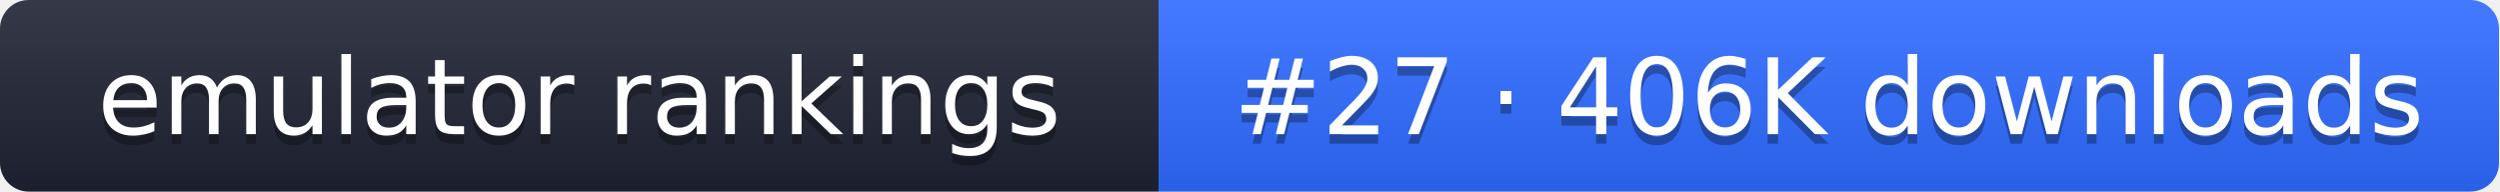
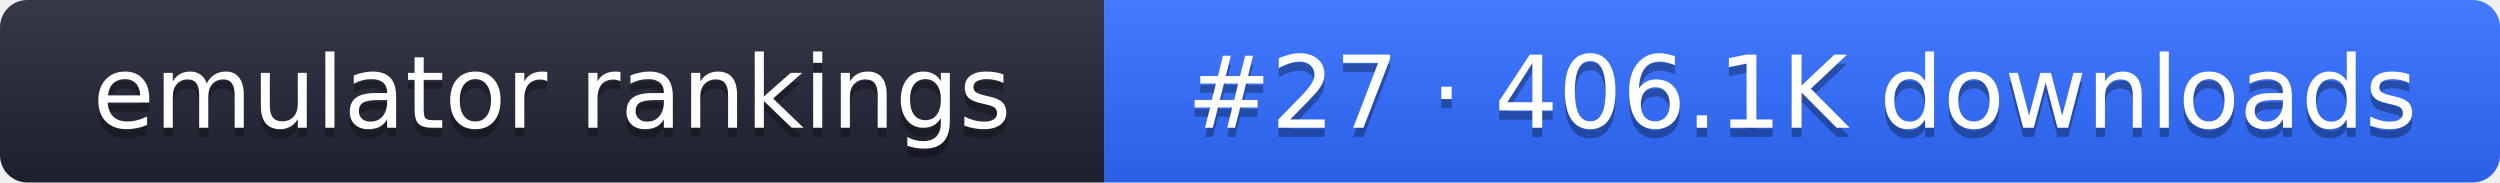
- <svg xmlns="http://www.w3.org/2000/svg" width="261" height="20" role="img" aria-label="emulator rankings: #27 · 406K downloads">
+ <svg xmlns="http://www.w3.org/2000/svg" width="274" height="20" role="img" aria-label="emulator rankings: #27 · 406.1K downloads">
  <linearGradient id="g" x2="0" y2="100%">
    <stop offset="0" stop-color="#fff" stop-opacity=".1" />
    <stop offset="1" stop-opacity=".1" />
  </linearGradient>
  <clipPath id="r">
-     <rect width="261" height="20" rx="3" fill="#fff" />
+     <rect width="274" height="20" rx="3" fill="#fff" />
  </clipPath>
  <g clip-path="url(#r)">
    <rect width="121" height="20" fill="#1f2433" />
-     <rect x="121" width="140" height="20" fill="#2f6bff" />
-     <rect width="261" height="20" fill="url(#g)" />
+     <rect x="121" width="153" height="20" fill="#2f6bff" />
+     <rect width="274" height="20" fill="url(#g)" />
  </g>
  <g fill="#fff" text-anchor="middle" font-family="Verdana,DejaVu Sans,sans-serif" font-size="11">
    <text x="60.5" y="15" fill="#010101" fill-opacity=".3">emulator rankings</text>
    <text x="60.5" y="14">emulator rankings</text>
-     <text x="191" y="15" fill="#010101" fill-opacity=".3">#27 · 406K downloads</text>
-     <text x="191" y="14">#27 · 406K downloads</text>
+     <text x="197.5" y="15" fill="#010101" fill-opacity=".3">#27 · 406.1K downloads</text>
+     <text x="197.5" y="14">#27 · 406.1K downloads</text>
  </g>
</svg>
